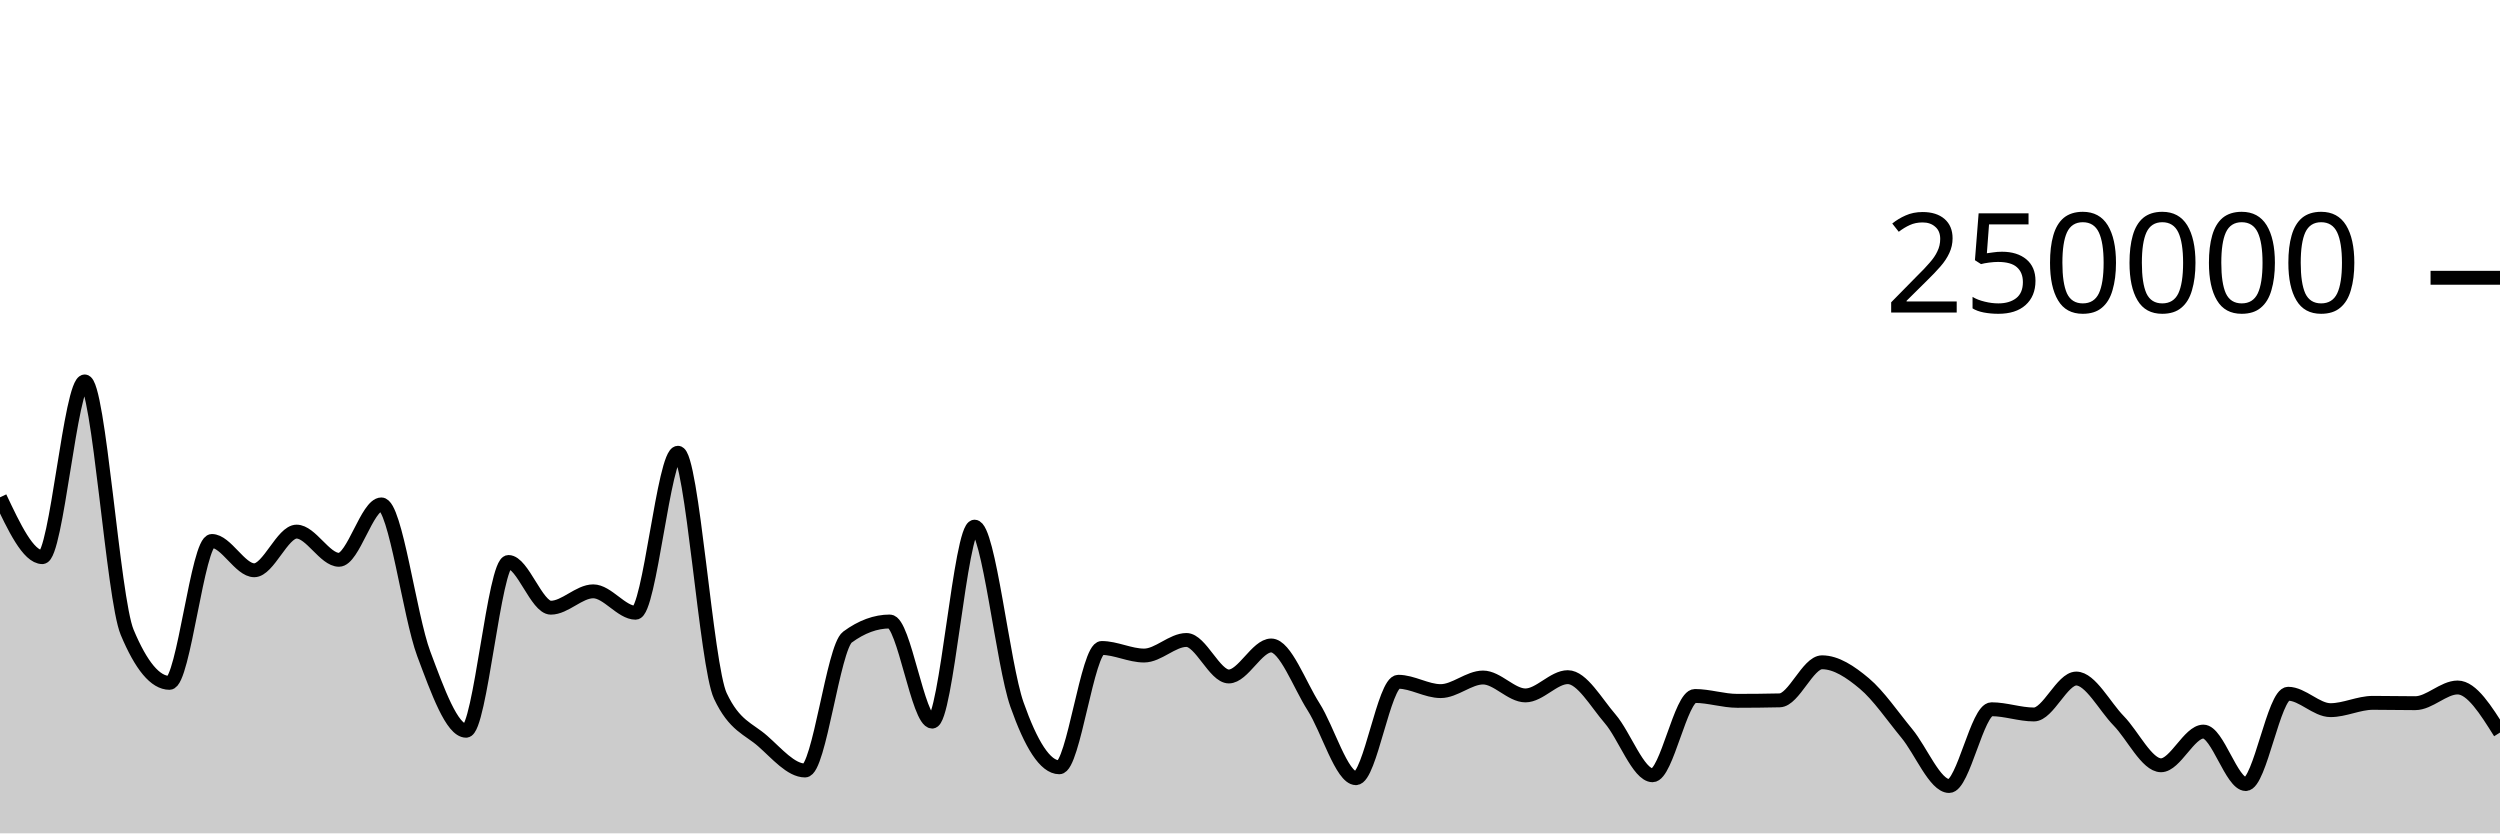
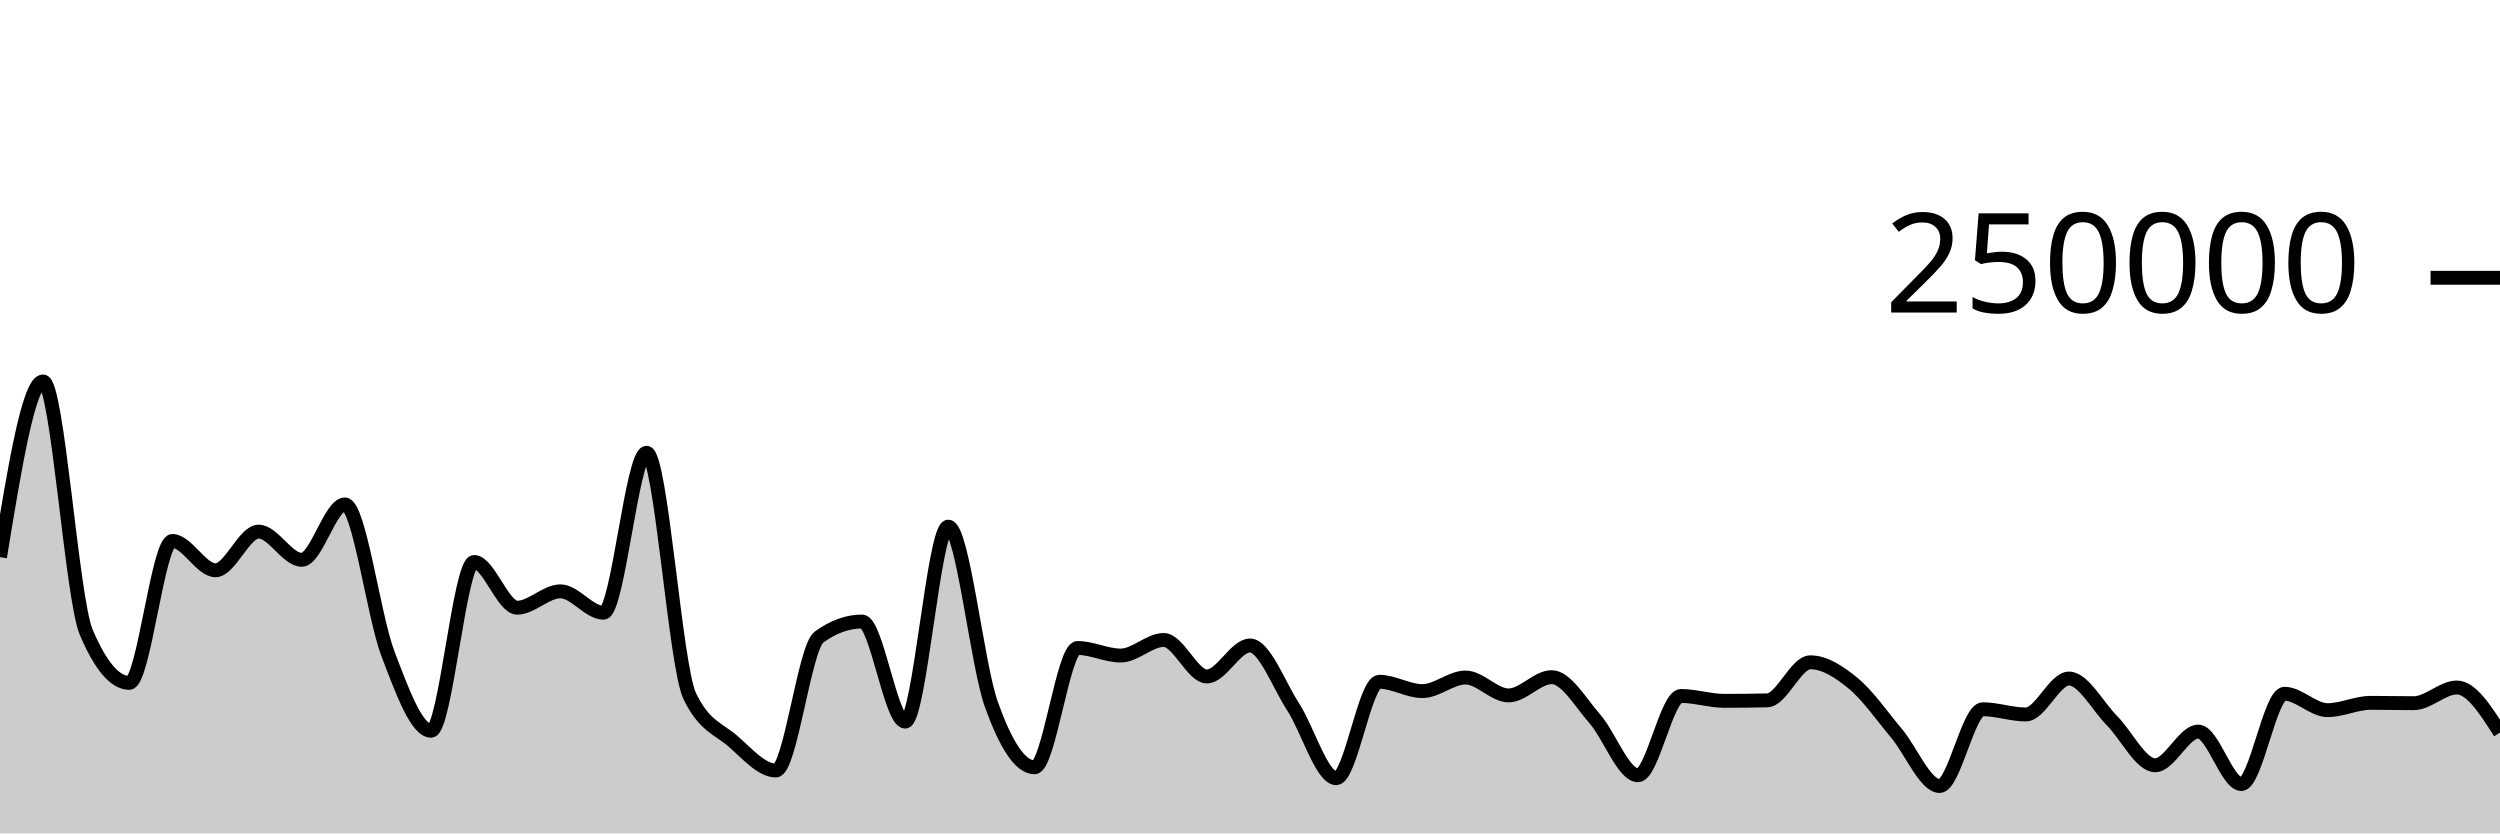
<svg xmlns="http://www.w3.org/2000/svg" viewBox="0 0 180 60">
  <g transform="translate(0,20)">
-     <path class="area" fill="rgba(0, 0, 0, 0.2)" d="M0,15.807C1.017,17.961,2.034,20.114,3.051,20.114C4.068,20.114,5.085,7.463,6.102,7.463C7.119,7.463,8.136,23.085,9.153,25.517C10.169,27.95,11.186,29.166,12.203,29.166C13.22,29.166,14.237,18.95,15.254,18.95C16.271,18.95,17.288,21.059,18.305,21.059C19.322,21.059,20.339,18.276,21.356,18.276C22.373,18.276,23.39,20.306,24.407,20.306C25.424,20.306,26.441,16.318,27.458,16.318C28.475,16.318,29.492,24.352,30.508,27.068C31.525,29.784,32.542,32.614,33.559,32.614C34.576,32.614,35.593,20.463,36.61,20.463C37.627,20.463,38.644,23.754,39.661,23.754C40.678,23.754,41.695,22.576,42.712,22.576C43.729,22.576,44.746,24.117,45.763,24.117C46.78,24.117,47.797,12.598,48.814,12.598C49.831,12.598,50.847,27.936,51.864,30.104C52.881,32.272,53.898,32.46,54.915,33.356C55.932,34.251,56.949,35.476,57.966,35.476C58.983,35.476,60,26.62,61.017,25.871C62.034,25.122,63.051,24.748,64.068,24.748C65.085,24.748,66.102,31.956,67.119,31.956C68.136,31.956,69.153,17.918,70.169,17.918C71.186,17.918,72.203,27.834,73.22,30.722C74.237,33.61,75.254,35.245,76.271,35.245C77.288,35.245,78.305,26.655,79.322,26.655C80.339,26.655,81.356,27.199,82.373,27.199C83.39,27.199,84.407,26.078,85.424,26.078C86.441,26.078,87.458,28.706,88.475,28.706C89.492,28.706,90.508,26.474,91.525,26.474C92.542,26.474,93.559,29.297,94.576,30.89C95.593,32.482,96.61,36.029,97.627,36.029C98.644,36.029,99.661,29.087,100.678,29.087C101.695,29.087,102.712,29.76,103.729,29.76C104.746,29.76,105.763,28.781,106.78,28.781C107.797,28.781,108.814,30.07,109.831,30.07C110.847,30.07,111.864,28.755,112.881,28.755C113.898,28.755,114.915,30.58,115.932,31.757C116.949,32.935,117.966,35.819,118.983,35.819C120,35.819,121.017,30.11,122.034,30.11C123.051,30.11,124.068,30.46,125.085,30.46C126.102,30.46,127.119,30.449,128.136,30.426C129.153,30.404,130.169,27.685,131.186,27.685C132.203,27.685,133.22,28.363,134.237,29.216C135.254,30.068,136.271,31.572,137.288,32.802C138.305,34.031,139.322,36.593,140.339,36.593C141.356,36.593,142.373,31.066,143.39,31.066C144.407,31.066,145.424,31.442,146.441,31.442C147.458,31.442,148.475,28.855,149.492,28.855C150.508,28.855,151.525,30.853,152.542,31.894C153.559,32.935,154.576,35.1,155.593,35.1C156.61,35.1,157.627,32.674,158.644,32.674C159.661,32.674,160.678,36.452,161.695,36.452C162.712,36.452,163.729,29.95,164.746,29.95C165.763,29.95,166.78,31.131,167.797,31.131C168.814,31.131,169.831,30.605,170.847,30.605C171.864,30.605,172.881,30.629,173.898,30.629C174.915,30.629,175.932,29.499,176.949,29.499C177.966,29.499,178.983,31.121,180,32.744L180,40C178.983,40,177.966,40,176.949,40C175.932,40,174.915,40,173.898,40C172.881,40,171.864,40,170.847,40C169.831,40,168.814,40,167.797,40C166.78,40,165.763,40,164.746,40C163.729,40,162.712,40,161.695,40C160.678,40,159.661,40,158.644,40C157.627,40,156.61,40,155.593,40C154.576,40,153.559,40,152.542,40C151.525,40,150.508,40,149.492,40C148.475,40,147.458,40,146.441,40C145.424,40,144.407,40,143.39,40C142.373,40,141.356,40,140.339,40C139.322,40,138.305,40,137.288,40C136.271,40,135.254,40,134.237,40C133.22,40,132.203,40,131.186,40C130.169,40,129.153,40,128.136,40C127.119,40,126.102,40,125.085,40C124.068,40,123.051,40,122.034,40C121.017,40,120,40,118.983,40C117.966,40,116.949,40,115.932,40C114.915,40,113.898,40,112.881,40C111.864,40,110.847,40,109.831,40C108.814,40,107.797,40,106.78,40C105.763,40,104.746,40,103.729,40C102.712,40,101.695,40,100.678,40C99.661,40,98.644,40,97.627,40C96.61,40,95.593,40,94.576,40C93.559,40,92.542,40,91.525,40C90.508,40,89.492,40,88.475,40C87.458,40,86.441,40,85.424,40C84.407,40,83.39,40,82.373,40C81.356,40,80.339,40,79.322,40C78.305,40,77.288,40,76.271,40C75.254,40,74.237,40,73.22,40C72.203,40,71.186,40,70.169,40C69.153,40,68.136,40,67.119,40C66.102,40,65.085,40,64.068,40C63.051,40,62.034,40,61.017,40C60,40,58.983,40,57.966,40C56.949,40,55.932,40,54.915,40C53.898,40,52.881,40,51.864,40C50.847,40,49.831,40,48.814,40C47.797,40,46.78,40,45.763,40C44.746,40,43.729,40,42.712,40C41.695,40,40.678,40,39.661,40C38.644,40,37.627,40,36.61,40C35.593,40,34.576,40,33.559,40C32.542,40,31.525,40,30.508,40C29.492,40,28.475,40,27.458,40C26.441,40,25.424,40,24.407,40C23.39,40,22.373,40,21.356,40C20.339,40,19.322,40,18.305,40C17.288,40,16.271,40,15.254,40C14.237,40,13.22,40,12.203,40C11.186,40,10.169,40,9.153,40C8.136,40,7.119,40,6.102,40C5.085,40,4.068,40,3.051,40C2.034,40,1.017,40,0,40Z" />
-     <path class="line" stroke="black" fill="none" d="M0,15.807C1.017,17.961,2.034,20.114,3.051,20.114C4.068,20.114,5.085,7.463,6.102,7.463C7.119,7.463,8.136,23.085,9.153,25.517C10.169,27.95,11.186,29.166,12.203,29.166C13.22,29.166,14.237,18.95,15.254,18.95C16.271,18.95,17.288,21.059,18.305,21.059C19.322,21.059,20.339,18.276,21.356,18.276C22.373,18.276,23.39,20.306,24.407,20.306C25.424,20.306,26.441,16.318,27.458,16.318C28.475,16.318,29.492,24.352,30.508,27.068C31.525,29.784,32.542,32.614,33.559,32.614C34.576,32.614,35.593,20.463,36.61,20.463C37.627,20.463,38.644,23.754,39.661,23.754C40.678,23.754,41.695,22.576,42.712,22.576C43.729,22.576,44.746,24.117,45.763,24.117C46.78,24.117,47.797,12.598,48.814,12.598C49.831,12.598,50.847,27.936,51.864,30.104C52.881,32.272,53.898,32.46,54.915,33.356C55.932,34.251,56.949,35.476,57.966,35.476C58.983,35.476,60,26.62,61.017,25.871C62.034,25.122,63.051,24.748,64.068,24.748C65.085,24.748,66.102,31.956,67.119,31.956C68.136,31.956,69.153,17.918,70.169,17.918C71.186,17.918,72.203,27.834,73.22,30.722C74.237,33.61,75.254,35.245,76.271,35.245C77.288,35.245,78.305,26.655,79.322,26.655C80.339,26.655,81.356,27.199,82.373,27.199C83.39,27.199,84.407,26.078,85.424,26.078C86.441,26.078,87.458,28.706,88.475,28.706C89.492,28.706,90.508,26.474,91.525,26.474C92.542,26.474,93.559,29.297,94.576,30.89C95.593,32.482,96.61,36.029,97.627,36.029C98.644,36.029,99.661,29.087,100.678,29.087C101.695,29.087,102.712,29.76,103.729,29.76C104.746,29.76,105.763,28.781,106.78,28.781C107.797,28.781,108.814,30.07,109.831,30.07C110.847,30.07,111.864,28.755,112.881,28.755C113.898,28.755,114.915,30.58,115.932,31.757C116.949,32.935,117.966,35.819,118.983,35.819C120,35.819,121.017,30.11,122.034,30.11C123.051,30.11,124.068,30.46,125.085,30.46C126.102,30.46,127.119,30.449,128.136,30.426C129.153,30.404,130.169,27.685,131.186,27.685C132.203,27.685,133.22,28.363,134.237,29.216C135.254,30.068,136.271,31.572,137.288,32.802C138.305,34.031,139.322,36.593,140.339,36.593C141.356,36.593,142.373,31.066,143.39,31.066C144.407,31.066,145.424,31.442,146.441,31.442C147.458,31.442,148.475,28.855,149.492,28.855C150.508,28.855,151.525,30.853,152.542,31.894C153.559,32.935,154.576,35.1,155.593,35.1C156.61,35.1,157.627,32.674,158.644,32.674C159.661,32.674,160.678,36.452,161.695,36.452C162.712,36.452,163.729,29.95,164.746,29.95C165.763,29.95,166.78,31.131,167.797,31.131C168.814,31.131,169.831,30.605,170.847,30.605C171.864,30.605,172.881,30.629,173.898,30.629C174.915,30.629,175.932,29.499,176.949,29.499C177.966,29.499,178.983,31.121,180,32.744" />
+     <path class="area" fill="rgba(0, 0, 0, 0.2)" d="M0,20.114C1.034,13.789,2.069,7.463,3.103,7.463C4.138,7.463,5.172,23.085,6.207,25.517C7.241,27.95,8.276,29.166,9.31,29.166C10.345,29.166,11.379,18.95,12.414,18.95C13.448,18.95,14.483,21.059,15.517,21.059C16.552,21.059,17.586,18.276,18.621,18.276C19.655,18.276,20.69,20.306,21.724,20.306C22.759,20.306,23.793,16.318,24.828,16.318C25.862,16.318,26.897,24.352,27.931,27.068C28.966,29.784,30,32.614,31.034,32.614C32.069,32.614,33.103,20.463,34.138,20.463C35.172,20.463,36.207,23.754,37.241,23.754C38.276,23.754,39.31,22.576,40.345,22.576C41.379,22.576,42.414,24.117,43.448,24.117C44.483,24.117,45.517,12.598,46.552,12.598C47.586,12.598,48.621,27.936,49.655,30.104C50.69,32.272,51.724,32.46,52.759,33.356C53.793,34.251,54.828,35.476,55.862,35.476C56.897,35.476,57.931,26.62,58.966,25.871C60,25.122,61.034,24.748,62.069,24.748C63.103,24.748,64.138,31.956,65.172,31.956C66.207,31.956,67.241,17.918,68.276,17.918C69.31,17.918,70.345,27.834,71.379,30.722C72.414,33.61,73.448,35.245,74.483,35.245C75.517,35.245,76.552,26.655,77.586,26.655C78.621,26.655,79.655,27.199,80.69,27.199C81.724,27.199,82.759,26.078,83.793,26.078C84.828,26.078,85.862,28.706,86.897,28.706C87.931,28.706,88.966,26.474,90,26.474C91.034,26.474,92.069,29.297,93.103,30.89C94.138,32.482,95.172,36.029,96.207,36.029C97.241,36.029,98.276,29.087,99.31,29.087C100.345,29.087,101.379,29.76,102.414,29.76C103.448,29.76,104.483,28.781,105.517,28.781C106.552,28.781,107.586,30.07,108.621,30.07C109.655,30.07,110.69,28.755,111.724,28.755C112.759,28.755,113.793,30.58,114.828,31.757C115.862,32.935,116.897,35.819,117.931,35.819C118.966,35.819,120,30.11,121.034,30.11C122.069,30.11,123.103,30.46,124.138,30.46C125.172,30.46,126.207,30.449,127.241,30.426C128.276,30.404,129.31,27.685,130.345,27.685C131.379,27.685,132.414,28.363,133.448,29.216C134.483,30.068,135.517,31.572,136.552,32.802C137.586,34.031,138.621,36.593,139.655,36.593C140.69,36.593,141.724,31.066,142.759,31.066C143.793,31.066,144.828,31.442,145.862,31.442C146.897,31.442,147.931,28.855,148.966,28.855C150,28.855,151.034,30.853,152.069,31.894C153.103,32.935,154.138,35.1,155.172,35.1C156.207,35.1,157.241,32.674,158.276,32.674C159.31,32.674,160.345,36.452,161.379,36.452C162.414,36.452,163.448,29.95,164.483,29.95C165.517,29.95,166.552,31.131,167.586,31.131C168.621,31.131,169.655,30.605,170.69,30.605C171.724,30.605,172.759,30.629,173.793,30.629C174.828,30.629,175.862,29.499,176.897,29.499C177.931,29.499,178.966,31.121,180,32.744L180,40C178.966,40,177.931,40,176.897,40C175.862,40,174.828,40,173.793,40C172.759,40,171.724,40,170.69,40C169.655,40,168.621,40,167.586,40C166.552,40,165.517,40,164.483,40C163.448,40,162.414,40,161.379,40C160.345,40,159.31,40,158.276,40C157.241,40,156.207,40,155.172,40C154.138,40,153.103,40,152.069,40C151.034,40,150,40,148.966,40C147.931,40,146.897,40,145.862,40C144.828,40,143.793,40,142.759,40C141.724,40,140.69,40,139.655,40C138.621,40,137.586,40,136.552,40C135.517,40,134.483,40,133.448,40C132.414,40,131.379,40,130.345,40C129.31,40,128.276,40,127.241,40C126.207,40,125.172,40,124.138,40C123.103,40,122.069,40,121.034,40C120,40,118.966,40,117.931,40C116.897,40,115.862,40,114.828,40C113.793,40,112.759,40,111.724,40C110.69,40,109.655,40,108.621,40C107.586,40,106.552,40,105.517,40C104.483,40,103.448,40,102.414,40C101.379,40,100.345,40,99.31,40C98.276,40,97.241,40,96.207,40C95.172,40,94.138,40,93.103,40C92.069,40,91.034,40,90,40C88.966,40,87.931,40,86.897,40C85.862,40,84.828,40,83.793,40C82.759,40,81.724,40,80.69,40C79.655,40,78.621,40,77.586,40C76.552,40,75.517,40,74.483,40C73.448,40,72.414,40,71.379,40C70.345,40,69.31,40,68.276,40C67.241,40,66.207,40,65.172,40C64.138,40,63.103,40,62.069,40C61.034,40,60,40,58.966,40C57.931,40,56.897,40,55.862,40C54.828,40,53.793,40,52.759,40C51.724,40,50.69,40,49.655,40C48.621,40,47.586,40,46.552,40C45.517,40,44.483,40,43.448,40C42.414,40,41.379,40,40.345,40C39.31,40,38.276,40,37.241,40C36.207,40,35.172,40,34.138,40C33.103,40,32.069,40,31.034,40C30,40,28.966,40,27.931,40C26.897,40,25.862,40,24.828,40C23.793,40,22.759,40,21.724,40C20.69,40,19.655,40,18.621,40C17.586,40,16.552,40,15.517,40C14.483,40,13.448,40,12.414,40C11.379,40,10.345,40,9.31,40C8.276,40,7.241,40,6.207,40C5.172,40,4.138,40,3.103,40C2.069,40,1.034,40,0,40Z" />
+     <path class="line" stroke="black" fill="none" d="M0,20.114C1.034,13.789,2.069,7.463,3.103,7.463C4.138,7.463,5.172,23.085,6.207,25.517C7.241,27.95,8.276,29.166,9.31,29.166C10.345,29.166,11.379,18.95,12.414,18.95C13.448,18.95,14.483,21.059,15.517,21.059C16.552,21.059,17.586,18.276,18.621,18.276C19.655,18.276,20.69,20.306,21.724,20.306C22.759,20.306,23.793,16.318,24.828,16.318C25.862,16.318,26.897,24.352,27.931,27.068C28.966,29.784,30,32.614,31.034,32.614C32.069,32.614,33.103,20.463,34.138,20.463C35.172,20.463,36.207,23.754,37.241,23.754C38.276,23.754,39.31,22.576,40.345,22.576C41.379,22.576,42.414,24.117,43.448,24.117C44.483,24.117,45.517,12.598,46.552,12.598C47.586,12.598,48.621,27.936,49.655,30.104C50.69,32.272,51.724,32.46,52.759,33.356C53.793,34.251,54.828,35.476,55.862,35.476C56.897,35.476,57.931,26.62,58.966,25.871C60,25.122,61.034,24.748,62.069,24.748C63.103,24.748,64.138,31.956,65.172,31.956C66.207,31.956,67.241,17.918,68.276,17.918C69.31,17.918,70.345,27.834,71.379,30.722C72.414,33.61,73.448,35.245,74.483,35.245C75.517,35.245,76.552,26.655,77.586,26.655C78.621,26.655,79.655,27.199,80.69,27.199C81.724,27.199,82.759,26.078,83.793,26.078C84.828,26.078,85.862,28.706,86.897,28.706C87.931,28.706,88.966,26.474,90,26.474C91.034,26.474,92.069,29.297,93.103,30.89C94.138,32.482,95.172,36.029,96.207,36.029C97.241,36.029,98.276,29.087,99.31,29.087C100.345,29.087,101.379,29.76,102.414,29.76C103.448,29.76,104.483,28.781,105.517,28.781C106.552,28.781,107.586,30.07,108.621,30.07C109.655,30.07,110.69,28.755,111.724,28.755C112.759,28.755,113.793,30.58,114.828,31.757C115.862,32.935,116.897,35.819,117.931,35.819C118.966,35.819,120,30.11,121.034,30.11C122.069,30.11,123.103,30.46,124.138,30.46C125.172,30.46,126.207,30.449,127.241,30.426C128.276,30.404,129.31,27.685,130.345,27.685C131.379,27.685,132.414,28.363,133.448,29.216C134.483,30.068,135.517,31.572,136.552,32.802C137.586,34.031,138.621,36.593,139.655,36.593C140.69,36.593,141.724,31.066,142.759,31.066C143.793,31.066,144.828,31.442,145.862,31.442C146.897,31.442,147.931,28.855,148.966,28.855C150,28.855,151.034,30.853,152.069,31.894C153.103,32.935,154.138,35.1,155.172,35.1C156.207,35.1,157.241,32.674,158.276,32.674C159.31,32.674,160.345,36.452,161.379,36.452C162.414,36.452,163.448,29.95,164.483,29.95C165.517,29.95,166.552,31.131,167.586,31.131C168.621,31.131,169.655,30.605,170.69,30.605C171.724,30.605,172.759,30.629,173.793,30.629C174.828,30.629,175.862,29.499,176.897,29.499C177.931,29.499,178.966,31.121,180,32.744" />
    <path class="axis-ceiling" stroke-width="1" stroke="black" fill="none" d="M175,0L180,0" />
    <text class="axis-ceiling-label" font-family="sans-serif" text-anchor="end" font-size="10px" x="170" y="2.5">250000</text>
  </g>
</svg>
